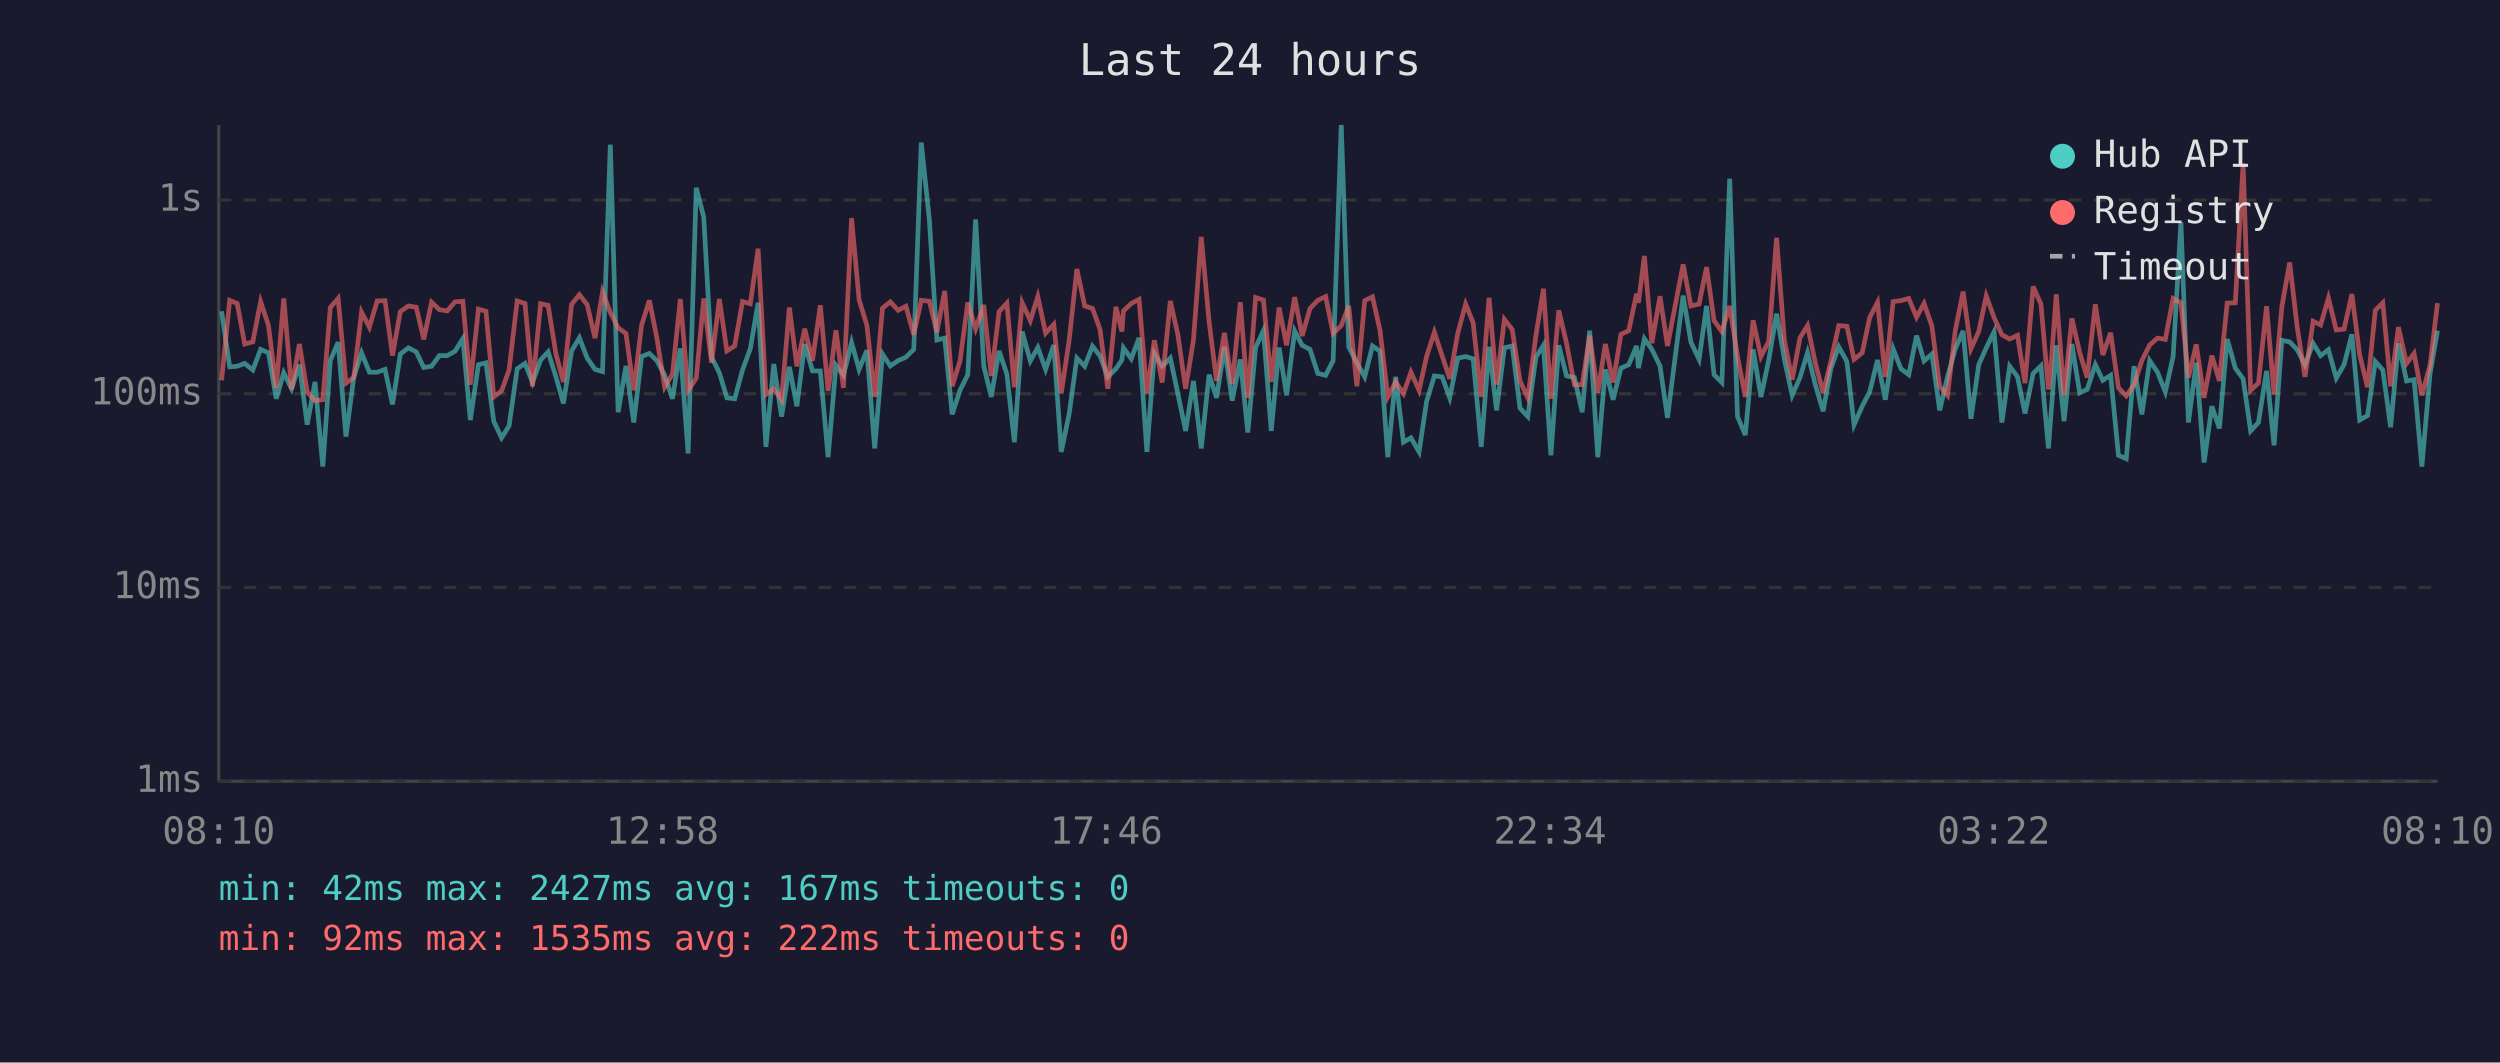
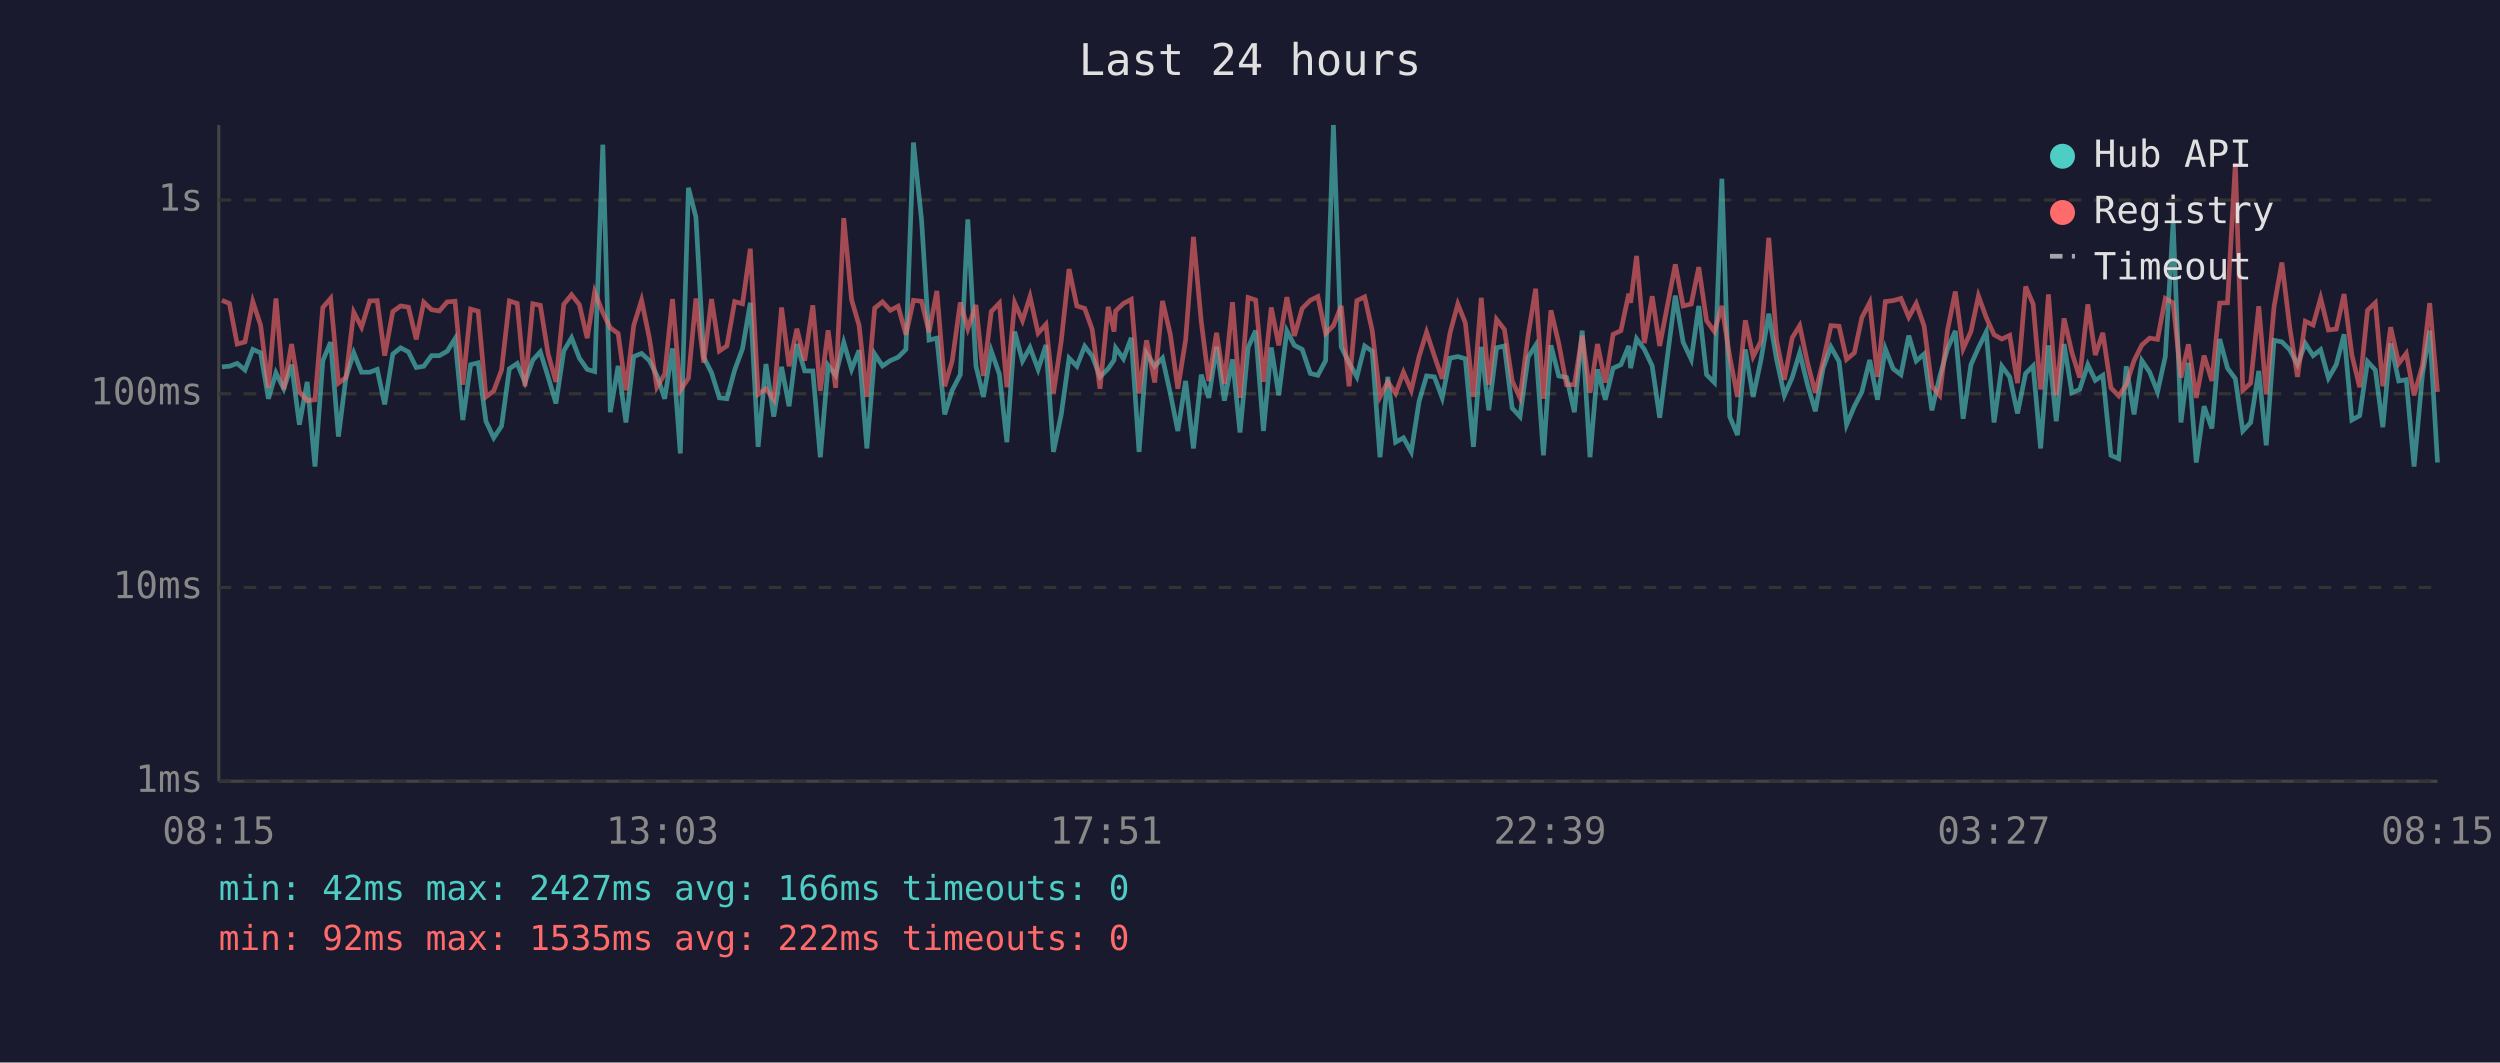
<svg xmlns="http://www.w3.org/2000/svg" viewBox="0 0 800 340" font-family="monospace" font-size="12">
  <rect width="800" height="340" fill="#1a1a2e" />
  <text x="400" y="24" fill="#e0e0e0" font-size="14" text-anchor="middle">Last 24 hours</text>
  <line x1="70" y1="40" x2="70" y2="250" stroke="#444" stroke-width="1" />
  <line x1="70" y1="250" x2="780" y2="250" stroke="#444" stroke-width="1" />
  <line x1="70" y1="250" x2="780" y2="250" stroke="#333" stroke-width="1" stroke-dasharray="4" />
  <text x="65" y="250" fill="#888" text-anchor="end" dominant-baseline="middle">1ms</text>
  <line x1="70" y1="188" x2="780" y2="188" stroke="#333" stroke-width="1" stroke-dasharray="4" />
  <text x="65" y="188" fill="#888" text-anchor="end" dominant-baseline="middle">10ms</text>
  <line x1="70" y1="126" x2="780" y2="126" stroke="#333" stroke-width="1" stroke-dasharray="4" />
  <text x="65" y="126" fill="#888" text-anchor="end" dominant-baseline="middle">100ms</text>
  <line x1="70" y1="64" x2="780" y2="64" stroke="#333" stroke-width="1" stroke-dasharray="4" />
  <text x="65" y="64" fill="#888" text-anchor="end" dominant-baseline="middle">1s</text>
-   <text x="70" y="270" fill="#888" text-anchor="middle">08:10</text>
-   <text x="212" y="270" fill="#888" text-anchor="middle">12:58</text>
-   <text x="354" y="270" fill="#888" text-anchor="middle">17:46</text>
-   <text x="496" y="270" fill="#888" text-anchor="middle">22:34</text>
-   <text x="638" y="270" fill="#888" text-anchor="middle">03:22</text>
-   <text x="780" y="270" fill="#888" text-anchor="middle">08:10</text>
-   <polyline points="70.9,99.6 73.5,117.4 75.9,117.2 78.3,116.3 80.9,118.4 83.4,111.8 85.9,112.9 88.4,127.6 90.8,119.3 93.3,124.4 95.8,116.7 98.3,135.9 100.8,122.2 103.3,149.3 105.7,115.4 108.2,109.5 110.7,139.7 113.2,120.8 115.7,112.9 118.2,119.1 120.7,119.1 123.2,118.2 125.6,129.4 128.1,113.3 130.7,111.3 133.2,112.6 135.6,117.6 138.1,117.2 140.6,113.8 143.1,113.8 145.6,112.4 148.1,108.4 150.5,134.4 153.1,116.7 155.5,116.1 158.0,134.8 160.5,140.1 162.9,136.3 165.5,118.0 168.0,116.3 170.4,122.4 173.0,115.2 175.4,112.6 177.9,120.6 180.3,129.1 182.9,112.3 185.4,108.1 187.9,114.6 190.4,118.2 192.8,118.9 195.3,46.3 197.8,131.9 200.3,117.1 202.8,135.2 205.3,114.1 207.8,113.1 210.2,115.4 212.7,120.1 215.2,127.6 217.7,111.5 220.2,145.1 222.8,60.1 225.2,69.5 227.7,114.3 230.2,119.3 232.6,127.3 235.1,127.6 237.6,118.4 240.1,111.6 242.6,96.9 245.1,143.0 247.6,116.5 250.1,133.3 252.6,117.4 255.0,130.0 257.5,110.1 260.0,118.7 262.5,118.7 265.0,146.3 267.5,116.9 269.9,120.1 272.5,109.6 274.9,118.2 277.4,112.1 279.9,143.5 282.4,113.3 284.9,117.1 287.4,115.4 289.9,114.3 292.4,111.8 294.8,45.6 297.4,70.4 299.8,108.8 302.3,108.2 304.7,132.6 307.2,124.9 309.7,119.9 312.2,70.2 314.8,117.1 317.2,127.0 319.7,112.3 322.2,119.7 324.6,141.5 327.1,106.1 329.7,115.5 332.1,111.2 334.6,118.2 337.2,110.4 339.6,144.6 342.1,132.6 344.6,114.6 347.1,117.2 349.6,110.8 352.0,113.9 354.5,120.6 357.1,118.0 359.0,115.2 359.5,111.3 362.0,114.8 364.5,108.1 367.0,144.6 369.4,113.1 371.9,117.2 374.5,114.6 376.9,125.9 379.4,137.9 381.9,121.9 384.4,143.5 386.9,119.9 389.3,127.3 391.8,111.0 394.3,128.2 396.9,115.0 399.3,138.4 401.8,111.2 404.3,105.8 406.8,137.9 409.3,111.2 411.7,126.5 414.3,105.9 416.7,110.5 419.2,111.8 421.7,119.5 424.2,120.1 426.6,115.4 429.2,40.0 431.6,111.0 434.2,116.1 436.7,120.6 439.2,110.7 441.6,112.4 444.1,146.3 446.6,120.6 449.1,141.5 451.5,140.1 454.1,144.6 456.5,128.5 459.0,120.3 461.5,120.6 463.9,127.3 466.5,114.6 469.0,114.1 471.4,114.8 474.0,143.0 476.5,111.0 478.9,131.3 481.4,111.3 483.9,110.7 486.4,130.6 488.9,133.3 491.5,114.3 493.9,110.5 496.3,145.7 498.8,110.5 501.3,120.3 503.8,120.8 506.3,131.9 508.7,105.8 511.3,146.3 513.7,118.2 516.2,127.9 518.7,117.8 521.2,116.7 523.7,110.7 524.3,117.8 526.2,108.4 528.6,111.8 531.2,117.1 533.6,133.7 536.2,113.1 538.6,94.6 541.1,109.5 543.7,115.0 546.1,97.9 548.5,119.9 551.0,122.4 553.5,57.2 556.0,133.3 558.5,139.2 561.0,111.8 563.5,127.0 566.0,115.2 568.5,100.4 571.0,115.0 573.5,126.5 576.0,120.8 578.4,112.9 580.9,123.1 583.4,131.6 585.9,117.8 588.4,111.0 591.0,115.7 593.3,135.9 595.9,130.0 598.3,125.4 600.8,115.2 603.3,127.9 605.8,111.6 608.3,118.0 610.8,119.9 613.3,107.4 615.7,115.5 618.2,113.3 620.7,131.3 623.2,120.6 625.7,111.6 628.2,105.9 630.7,134.0 633.2,116.7 635.6,111.3 638.1,106.2 640.6,135.2 643.1,117.2 645.6,120.6 648.0,132.3 650.6,119.5 653.1,117.1 655.5,143.5 656.0,136.7 658.0,110.5 660.5,134.8 663.0,110.1 665.5,125.7 667.9,124.6 670.5,116.7 672.9,121.7 675.4,120.1 677.9,145.7 680.4,146.8 682.9,117.2 685.4,132.6 687.9,115.4 690.4,119.1 692.9,125.4 695.4,114.1 697.9,71.1 700.3,135.2 702.8,116.1 705.3,148.0 707.8,130.0 710.2,137.1 712.7,108.5 715.3,117.8 717.8,121.2 720.2,137.9 722.7,135.2 725.3,118.7 727.7,142.5 730.2,108.9 732.7,109.4 735.1,111.9 737.6,116.7 740.2,109.9 742.6,113.8 745.1,111.9 747.6,121.0 750.1,116.7 752.6,107.0 755.1,134.4 757.6,133.0 760.1,115.7 762.5,118.4 765.0,136.7 767.5,109.9 770.1,121.9 772.5,121.5 775.0,149.3 777.6,119.7 780.0,105.8" fill="none" stroke="#4ecdc4" stroke-width="1.5" opacity="0.6" />
-   <polyline points="70.9,121.7 73.5,96.1 75.9,97.1 78.3,110.1 80.9,109.4 83.4,96.5 85.9,104.1 88.4,124.1 90.8,95.5 93.3,124.6 95.8,110.1 98.3,125.4 100.8,128.2 103.3,127.9 105.7,98.4 108.2,95.5 110.7,122.6 113.2,120.8 115.7,99.9 118.2,104.7 120.7,96.3 123.2,96.2 125.6,113.8 128.1,99.7 130.7,97.9 133.2,98.3 135.6,108.6 138.1,96.7 140.6,99.1 143.1,99.5 145.6,96.6 148.1,96.4 150.5,123.1 153.1,98.9 155.5,99.6 158.0,127.0 160.5,125.1 162.9,118.4 165.5,96.3 168.0,97.1 170.4,123.6 173.0,97.2 175.4,97.7 177.9,113.3 180.3,122.2 182.9,97.4 185.4,94.3 187.9,97.5 190.4,108.2 192.8,93.4 195.3,100.0 197.8,104.9 200.3,106.7 202.8,124.9 205.3,104.1 207.8,96.1 210.2,108.2 212.7,123.9 215.2,119.7 217.7,95.7 220.2,124.9 222.8,121.0 225.2,95.5 227.7,116.1 230.2,95.7 232.6,112.3 235.1,110.7 237.6,96.5 240.1,97.2 242.6,79.6 245.1,126.2 247.6,124.4 250.1,127.9 252.6,98.4 255.0,117.2 257.5,105.2 260.0,115.4 262.5,97.7 265.0,125.1 267.5,105.7 269.9,124.1 272.5,69.8 274.9,95.9 277.4,104.1 279.9,127.0 282.4,98.6 284.9,96.6 287.4,99.3 289.9,98.0 292.4,107.1 294.8,96.1 297.4,96.4 299.8,106.3 302.3,93.1 304.7,123.6 307.2,115.5 309.7,96.8 312.2,105.2 314.8,97.6 317.2,120.3 319.7,99.7 322.2,97.0 324.6,123.9 327.1,96.9 329.7,102.6 332.1,94.9 334.6,106.6 337.2,103.8 339.6,125.9 342.1,109.1 344.6,86.1 347.1,97.9 349.6,98.7 352.0,105.4 354.5,124.4 357.1,98.2 359.0,106.1 359.5,99.5 362.0,97.1 364.5,95.8 367.0,125.9 369.4,108.9 371.9,122.4 374.5,96.3 376.9,107.0 379.4,124.4 381.9,108.8 384.4,75.8 386.9,102.9 389.3,121.9 391.8,106.5 394.3,122.9 396.9,96.7 399.3,127.3 401.8,95.2 404.3,96.0 406.8,122.2 409.3,98.4 411.7,110.5 414.3,95.1 416.7,107.5 419.2,98.7 421.7,96.1 424.2,94.9 426.6,106.7 429.2,104.2 431.6,97.9 434.2,123.6 436.7,96.2 439.2,95.0 441.6,105.7 444.1,127.0 446.6,122.2 449.1,125.9 451.5,119.1 454.1,124.9 456.5,114.1 459.0,106.3 461.5,113.9 463.9,121.2 466.5,106.6 469.0,97.3 471.4,103.3 474.0,127.0 476.5,95.3 478.9,123.1 481.4,102.2 483.9,105.4 486.4,121.9 488.9,127.3 491.5,107.3 493.9,92.4 496.3,127.6 498.8,99.3 501.3,109.9 503.8,123.1 506.3,123.1 508.7,107.4 511.3,125.7 513.7,110.1 516.2,122.4 518.7,107.0 521.2,105.8 523.7,94.0 524.3,96.9 526.2,81.9 528.6,109.8 531.2,94.8 533.6,110.7 536.2,97.1 538.6,84.6 541.1,97.9 543.7,97.3 546.1,85.5 548.5,102.6 551.0,106.1 553.5,97.9 556.0,114.1 558.5,127.0 561.0,102.5 563.5,114.1 566.0,109.2 568.5,76.1 571.0,108.9 573.5,121.5 576.0,108.1 578.4,104.2 580.9,116.1 583.4,125.7 585.9,115.5 588.4,104.2 591.0,104.4 593.3,115.0 595.9,112.9 598.3,101.6 600.8,96.8 603.3,120.6 605.8,96.5 608.3,96.2 610.8,95.5 613.3,101.5 615.7,97.1 618.2,104.3 620.7,123.6 623.2,126.5 625.7,105.7 628.2,93.3 630.7,111.6 633.2,106.1 635.6,94.7 638.1,101.6 640.6,107.1 643.1,108.5 645.6,107.3 648.0,122.6 650.6,91.7 653.1,97.3 655.5,124.6 656.0,121.5 658.0,94.2 660.5,126.5 663.0,101.9 665.5,112.8 667.9,120.8 670.5,97.4 672.9,113.6 675.4,106.5 677.9,124.1 680.4,126.7 682.9,123.1 685.4,115.4 687.9,110.4 690.4,108.2 692.9,108.6 695.4,95.5 697.9,96.9 700.3,120.8 702.8,110.2 705.3,127.3 707.8,113.8 710.2,121.9 712.7,97.0 715.3,96.9 717.8,52.3 720.2,124.9 722.7,122.6 725.3,98.0 727.7,126.2 730.2,98.1 732.7,84.0 735.1,104.7 737.6,120.6 740.2,102.8 742.6,104.0 745.1,95.4 747.6,105.6 750.1,105.3 752.6,94.1 755.1,113.6 757.6,123.9 760.1,99.3 762.5,96.9 765.0,123.6 767.5,104.7 770.1,116.3 772.5,113.1 775.0,126.5 777.6,116.9 780.0,97.0" fill="none" stroke="#ff6b6b" stroke-width="1.5" opacity="0.6" />
+   <text x="70" y="270" fill="#888" text-anchor="middle">08:15</text>
+   <text x="212" y="270" fill="#888" text-anchor="middle">13:03</text>
+   <text x="354" y="270" fill="#888" text-anchor="middle">17:51</text>
+   <text x="496" y="270" fill="#888" text-anchor="middle">22:39</text>
+   <text x="638" y="270" fill="#888" text-anchor="middle">03:27</text>
+   <text x="780" y="270" fill="#888" text-anchor="middle">08:15</text>
+   <polyline points="71.0,117.4 73.4,117.2 75.9,116.3 78.4,118.4 80.9,111.8 83.4,112.9 85.9,127.6 88.3,119.3 90.8,124.4 93.3,116.7 95.8,135.9 98.3,122.2 100.8,149.3 103.3,115.4 105.8,109.5 108.3,139.7 110.7,120.8 113.2,112.9 115.7,119.1 118.3,119.1 120.7,118.2 123.1,129.4 125.7,113.3 128.2,111.3 130.7,112.6 133.2,117.6 135.6,117.2 138.1,113.8 140.6,113.8 143.1,112.4 145.6,108.4 148.1,134.4 150.6,116.7 153.0,116.1 155.5,134.8 158.0,140.1 160.5,136.3 163.0,118.0 165.5,116.3 168.0,122.4 170.5,115.2 172.9,112.6 175.4,120.6 177.9,129.1 180.4,112.3 182.9,108.1 185.4,114.6 187.9,118.2 190.3,118.9 192.9,46.3 195.3,131.9 197.8,117.1 200.3,135.2 202.8,114.1 205.3,113.1 207.8,115.4 210.2,120.1 212.7,127.6 215.2,111.5 217.7,145.1 220.3,60.1 222.7,69.5 225.2,114.3 227.7,119.3 230.2,127.3 232.6,127.6 235.1,118.4 237.6,111.6 240.1,96.9 242.6,143.0 245.1,116.5 247.6,133.3 250.1,117.4 252.5,130.0 255.0,110.1 257.5,118.7 260.1,118.7 262.5,146.3 265.0,116.9 267.4,120.1 270.0,109.6 272.5,118.2 274.9,112.1 277.4,143.5 279.9,113.3 282.4,117.1 284.9,115.4 287.4,114.3 289.9,111.8 292.3,45.6 294.9,70.4 297.3,108.8 299.8,108.2 302.3,132.6 304.7,124.9 307.3,119.9 309.7,70.2 312.3,117.1 314.7,127.0 317.2,112.3 319.8,119.7 322.2,141.5 324.7,106.1 327.2,115.5 329.6,111.2 332.2,118.2 334.7,110.4 337.1,144.6 339.6,132.6 342.1,114.6 344.6,117.2 347.1,110.8 349.5,113.9 352.0,120.6 354.6,118.0 356.5,115.2 357.0,111.3 359.5,114.8 362.0,108.1 364.5,144.6 366.9,113.1 369.5,117.2 372.0,114.6 374.5,125.9 376.9,137.9 379.4,121.9 381.9,143.5 384.4,119.9 386.8,127.3 389.3,111.0 391.8,128.2 394.4,115.0 396.8,138.4 399.4,111.2 401.8,105.8 404.3,137.9 406.8,111.2 409.2,126.5 411.8,105.9 414.2,110.5 416.7,111.8 419.3,119.5 421.7,120.1 424.2,115.4 426.7,40.0 429.2,111.0 431.7,116.1 434.2,120.6 436.7,110.7 439.1,112.4 441.6,146.3 444.1,120.6 446.6,141.5 449.1,140.1 451.6,144.6 454.1,128.5 456.5,120.3 459.0,120.6 461.5,127.3 464.0,114.6 466.5,114.1 468.9,114.8 471.5,143.0 474.0,111.0 476.4,131.3 478.9,111.3 481.4,110.7 483.9,130.6 486.4,133.3 489.0,114.3 491.4,110.5 493.9,145.7 496.3,110.5 498.8,120.3 501.3,120.8 503.8,131.9 506.3,105.8 508.8,146.3 511.2,118.2 513.7,127.9 516.2,117.8 518.7,116.7 521.2,110.7 521.8,117.8 523.7,108.4 526.2,111.8 528.7,117.1 531.1,133.7 533.7,113.1 536.1,94.6 538.6,109.5 541.2,115.0 543.6,97.9 546.1,119.9 548.6,122.4 551.0,57.2 553.5,133.3 556.0,139.2 558.5,111.8 561.0,127.0 563.5,115.2 566.0,100.4 568.5,115.0 571.0,126.5 573.5,120.8 575.9,112.9 578.4,123.1 580.9,131.6 583.4,117.8 585.9,111.0 588.5,115.7 590.9,135.9 593.4,130.0 595.8,125.4 598.3,115.2 600.8,127.9 603.3,111.6 605.8,118.0 608.3,119.9 610.8,107.4 613.2,115.5 615.7,113.3 618.2,131.3 620.7,120.6 623.2,111.6 625.7,105.9 628.2,134.0 630.7,116.7 633.1,111.3 635.6,106.2 638.1,135.2 640.6,117.2 643.1,120.6 645.6,132.3 648.2,119.5 650.6,117.1 653.0,143.5 653.5,136.7 655.5,110.5 658.0,134.8 660.5,110.1 663.0,125.7 665.5,124.6 668.1,116.7 670.5,121.7 672.9,120.1 675.5,145.7 678.0,146.8 680.4,117.2 682.9,132.6 685.4,115.4 687.9,119.1 690.4,125.4 692.9,114.1 695.4,71.1 697.9,135.2 700.3,116.1 702.8,148.0 705.3,130.0 707.8,137.1 710.3,108.5 712.8,117.8 715.3,121.2 717.7,137.9 720.2,135.2 722.8,118.7 725.2,142.5 727.7,108.9 730.2,109.4 732.7,111.9 735.2,116.7 737.7,109.9 740.2,113.8 742.6,111.9 745.1,121.0 747.6,116.7 750.1,107.0 752.6,134.4 755.1,133.0 757.6,115.7 760.1,118.4 762.5,136.7 765.0,109.9 767.6,121.9 770.0,121.5 772.5,149.3 775.2,119.7 777.5,105.8 780.0,148.0" fill="none" stroke="#4ecdc4" stroke-width="1.5" opacity="0.6" />
+   <polyline points="71.0,96.1 73.4,97.1 75.9,110.1 78.4,109.4 80.9,96.5 83.4,104.1 85.9,124.1 88.3,95.5 90.8,124.6 93.3,110.1 95.8,125.4 98.3,128.2 100.8,127.9 103.3,98.4 105.8,95.5 108.3,122.6 110.7,120.8 113.2,99.9 115.7,104.7 118.3,96.3 120.7,96.2 123.1,113.8 125.7,99.7 128.2,97.9 130.7,98.3 133.2,108.6 135.6,96.7 138.1,99.1 140.6,99.5 143.1,96.6 145.6,96.4 148.1,123.1 150.6,98.9 153.0,99.6 155.5,127.0 158.0,125.1 160.5,118.4 163.0,96.3 165.5,97.1 168.0,123.6 170.5,97.2 172.9,97.7 175.4,113.3 177.9,122.2 180.4,97.4 182.9,94.3 185.4,97.5 187.9,108.2 190.3,93.4 192.9,100.0 195.3,104.9 197.8,106.7 200.3,124.9 202.8,104.1 205.3,96.1 207.8,108.2 210.2,123.9 212.7,119.7 215.2,95.7 217.7,124.9 220.3,121.0 222.7,95.5 225.2,116.1 227.7,95.7 230.2,112.3 232.6,110.7 235.1,96.5 237.6,97.2 240.1,79.6 242.6,126.2 245.1,124.4 247.6,127.9 250.1,98.4 252.5,117.2 255.0,105.2 257.5,115.4 260.1,97.7 262.5,125.1 265.0,105.7 267.4,124.1 270.0,69.8 272.5,95.9 274.9,104.1 277.4,127.0 279.9,98.6 282.4,96.6 284.9,99.3 287.4,98.0 289.9,107.1 292.3,96.1 294.9,96.4 297.3,106.3 299.8,93.1 302.3,123.6 304.7,115.5 307.3,96.8 309.7,105.2 312.3,97.6 314.7,120.3 317.2,99.7 319.8,97.0 322.2,123.9 324.7,96.9 327.2,102.6 329.6,94.9 332.2,106.6 334.7,103.8 337.1,125.9 339.6,109.1 342.1,86.1 344.6,97.9 347.1,98.7 349.5,105.4 352.0,124.4 354.6,98.2 356.5,106.1 357.0,99.5 359.5,97.1 362.0,95.8 364.5,125.9 366.9,108.9 369.5,122.4 372.0,96.3 374.5,107.0 376.9,124.4 379.4,108.8 381.9,75.8 384.4,102.9 386.8,121.9 389.3,106.5 391.8,122.9 394.4,96.7 396.8,127.3 399.4,95.2 401.8,96.0 404.3,122.2 406.8,98.4 409.2,110.5 411.8,95.1 414.2,107.5 416.7,98.7 419.3,96.1 421.7,94.9 424.2,106.7 426.7,104.2 429.2,97.9 431.7,123.6 434.2,96.2 436.7,95.0 439.1,105.7 441.6,127.0 444.1,122.2 446.6,125.9 449.1,119.1 451.6,124.9 454.1,114.1 456.5,106.3 459.0,113.9 461.5,121.2 464.0,106.6 466.5,97.3 468.9,103.3 471.5,127.0 474.0,95.3 476.4,123.1 478.9,102.2 481.4,105.4 483.9,121.9 486.4,127.3 489.0,107.3 491.4,92.4 493.9,127.6 496.3,99.3 498.8,109.9 501.3,123.1 503.8,123.1 506.3,107.4 508.8,125.7 511.2,110.1 513.7,122.4 516.2,107.0 518.7,105.8 521.2,94.0 521.8,96.9 523.7,81.9 526.2,109.8 528.7,94.8 531.1,110.7 533.7,97.1 536.1,84.6 538.6,97.9 541.2,97.3 543.6,85.5 546.1,102.6 548.6,106.1 551.0,97.9 553.5,114.1 556.0,127.0 558.5,102.5 561.0,114.1 563.5,109.2 566.0,76.1 568.5,108.9 571.0,121.5 573.5,108.1 575.9,104.2 578.4,116.1 580.9,125.7 583.4,115.5 585.9,104.2 588.5,104.4 590.9,115.0 593.4,112.9 595.8,101.6 598.3,96.8 600.8,120.6 603.3,96.5 605.8,96.2 608.3,95.5 610.8,101.5 613.2,97.1 615.7,104.3 618.2,123.6 620.7,126.5 623.2,105.7 625.7,93.3 628.2,111.6 630.7,106.1 633.1,94.7 635.6,101.6 638.1,107.1 640.6,108.5 643.1,107.3 645.6,122.6 648.2,91.7 650.6,97.3 653.0,124.6 653.5,121.5 655.5,94.2 658.0,126.5 660.5,101.9 663.0,112.8 665.5,120.8 668.1,97.4 670.5,113.6 672.9,106.5 675.5,124.1 678.0,126.7 680.4,123.1 682.9,115.4 685.4,110.4 687.9,108.2 690.4,108.6 692.9,95.5 695.4,96.9 697.9,120.8 700.3,110.2 702.8,127.3 705.3,113.8 707.8,121.9 710.3,97.0 712.8,96.9 715.3,52.3 717.7,124.9 720.2,122.6 722.8,98.0 725.2,126.2 727.7,98.1 730.2,84.0 732.7,104.7 735.2,120.6 737.7,102.8 740.2,104.0 742.6,95.4 745.1,105.6 747.6,105.3 750.1,94.1 752.6,113.6 755.1,123.9 757.6,99.3 760.1,96.9 762.5,123.6 765.0,104.7 767.6,116.3 770.0,113.1 772.5,126.5 775.2,116.9 777.5,97.0 780.0,125.4" fill="none" stroke="#ff6b6b" stroke-width="1.5" opacity="0.6" />
  <circle cx="660" cy="50" r="4" fill="#4ecdc4" />
  <text x="670" y="50" fill="#e0e0e0" dominant-baseline="middle">Hub API</text>
  <circle cx="660" cy="68" r="4" fill="#ff6b6b" />
  <text x="670" y="68" fill="#e0e0e0" dominant-baseline="middle">Registry</text>
  <line x1="656" y1="82" x2="664" y2="82" stroke="#e0e0e0" stroke-width="1.5" stroke-dasharray="4,3" opacity="0.7" />
  <text x="670" y="86" fill="#e0e0e0" dominant-baseline="middle">Timeout</text>
-   <text x="70" y="288" fill="#4ecdc4" font-size="11">min: 42ms  max: 2427ms  avg: 167ms  timeouts: 0</text>
+   <text x="70" y="288" fill="#4ecdc4" font-size="11">min: 42ms  max: 2427ms  avg: 166ms  timeouts: 0</text>
  <text x="70" y="304" fill="#ff6b6b" font-size="11">min: 92ms  max: 1535ms  avg: 222ms  timeouts: 0</text>
</svg>
